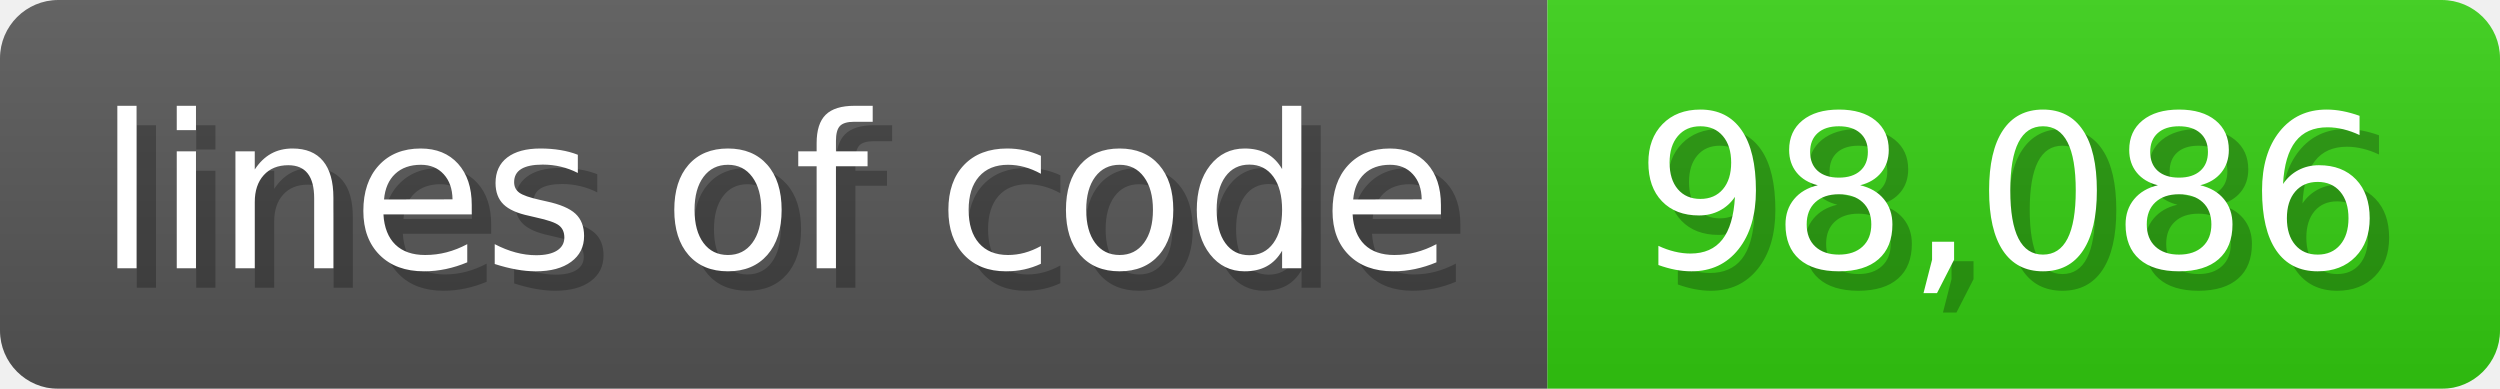
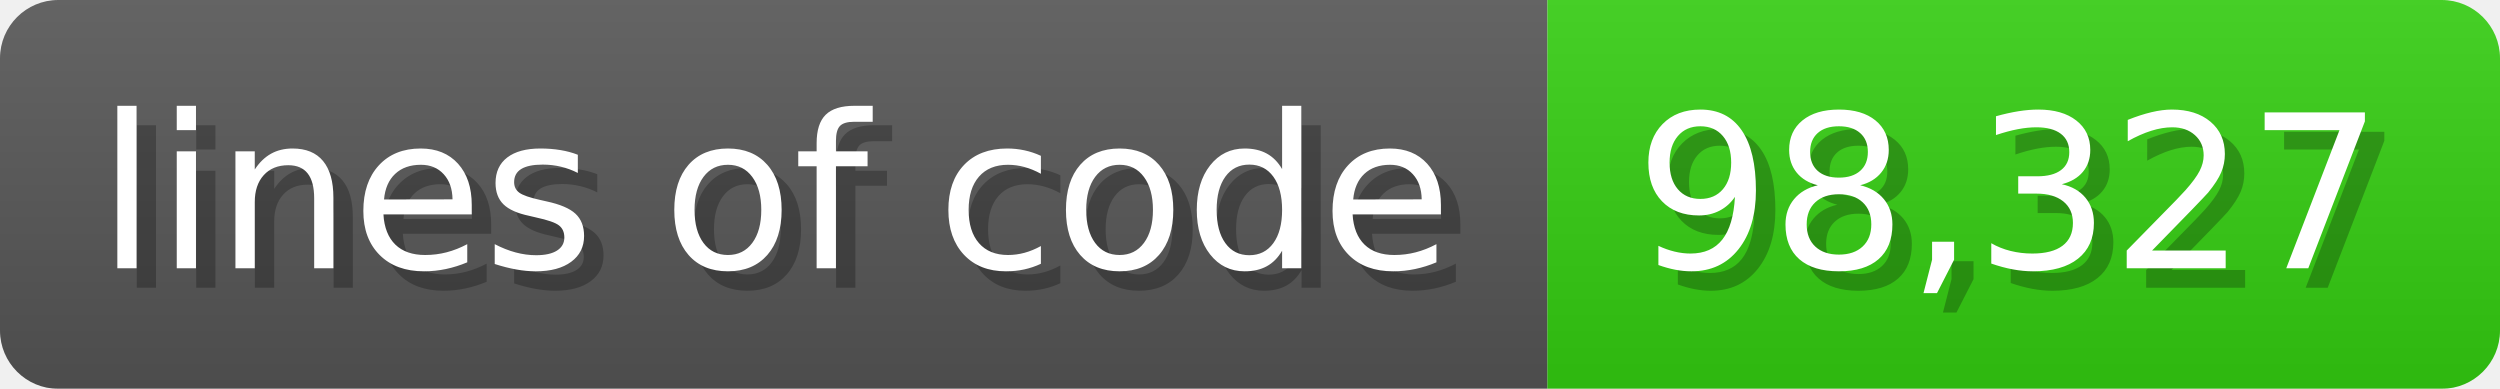
<svg xmlns="http://www.w3.org/2000/svg" width="128.6" height="20" viewBox="0 0 1286 200">
  <linearGradient id="a" x2="0" y2="100%">
    <stop offset="0" stop-opacity=".1" stop-color="#EEE" />
    <stop offset="1" stop-opacity=".1" />
  </linearGradient>
  <mask id="m">
    <rect width="1286" height="200" rx="30" fill="#FFF" />
  </mask>
  <g mask="url(#m)">
    <rect width="796" height="200" fill="#555" />
    <rect width="490" height="200" fill="#3C1" x="796" />
    <rect width="1286" height="200" fill="url(#a)" />
  </g>
  <g fill="#fff" text-anchor="start" font-family="Verdana,DejaVu Sans,sans-serif" font-size="110">
    <text x="60" y="148" textLength="696" fill="#000" opacity="0.25">lines of code</text>
    <text x="50" y="138" textLength="696">lines of code</text>
-     <text x="851" y="148" textLength="390" fill="#000" opacity="0.25">98,086</text>
-     <text x="841" y="138" textLength="390">98,086</text>
+     <text x="851" y="148" textLength="390" fill="#000" opacity="0.25">98,327</text>
+     <text x="841" y="138" textLength="390">98,327</text>
  </g>
</svg>
